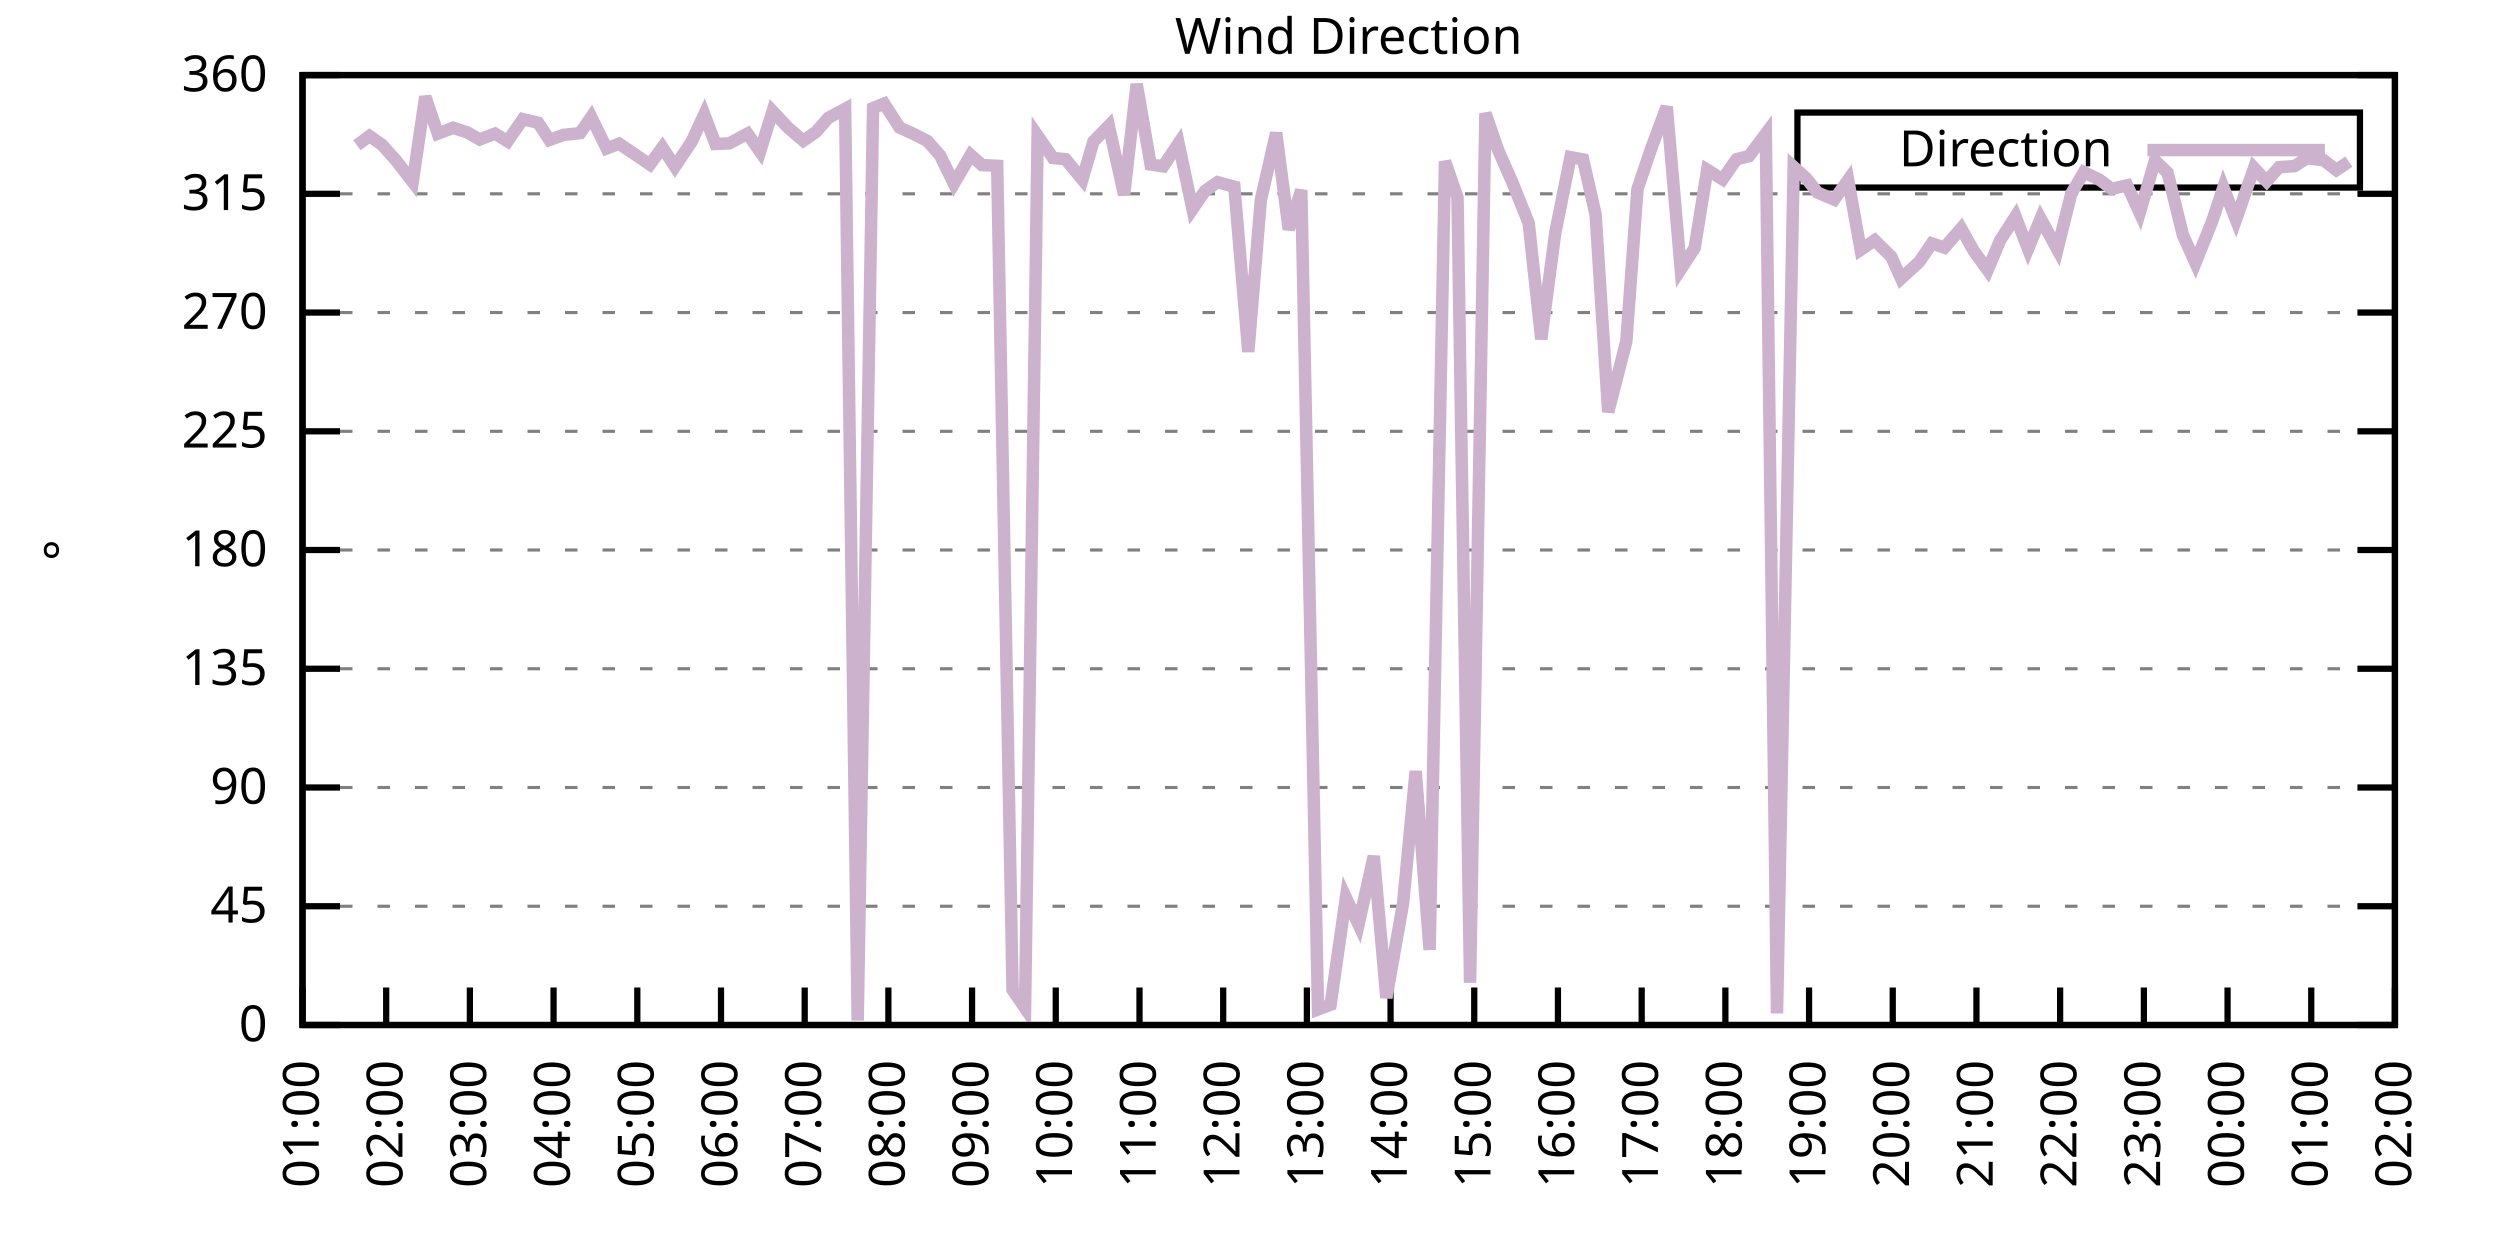
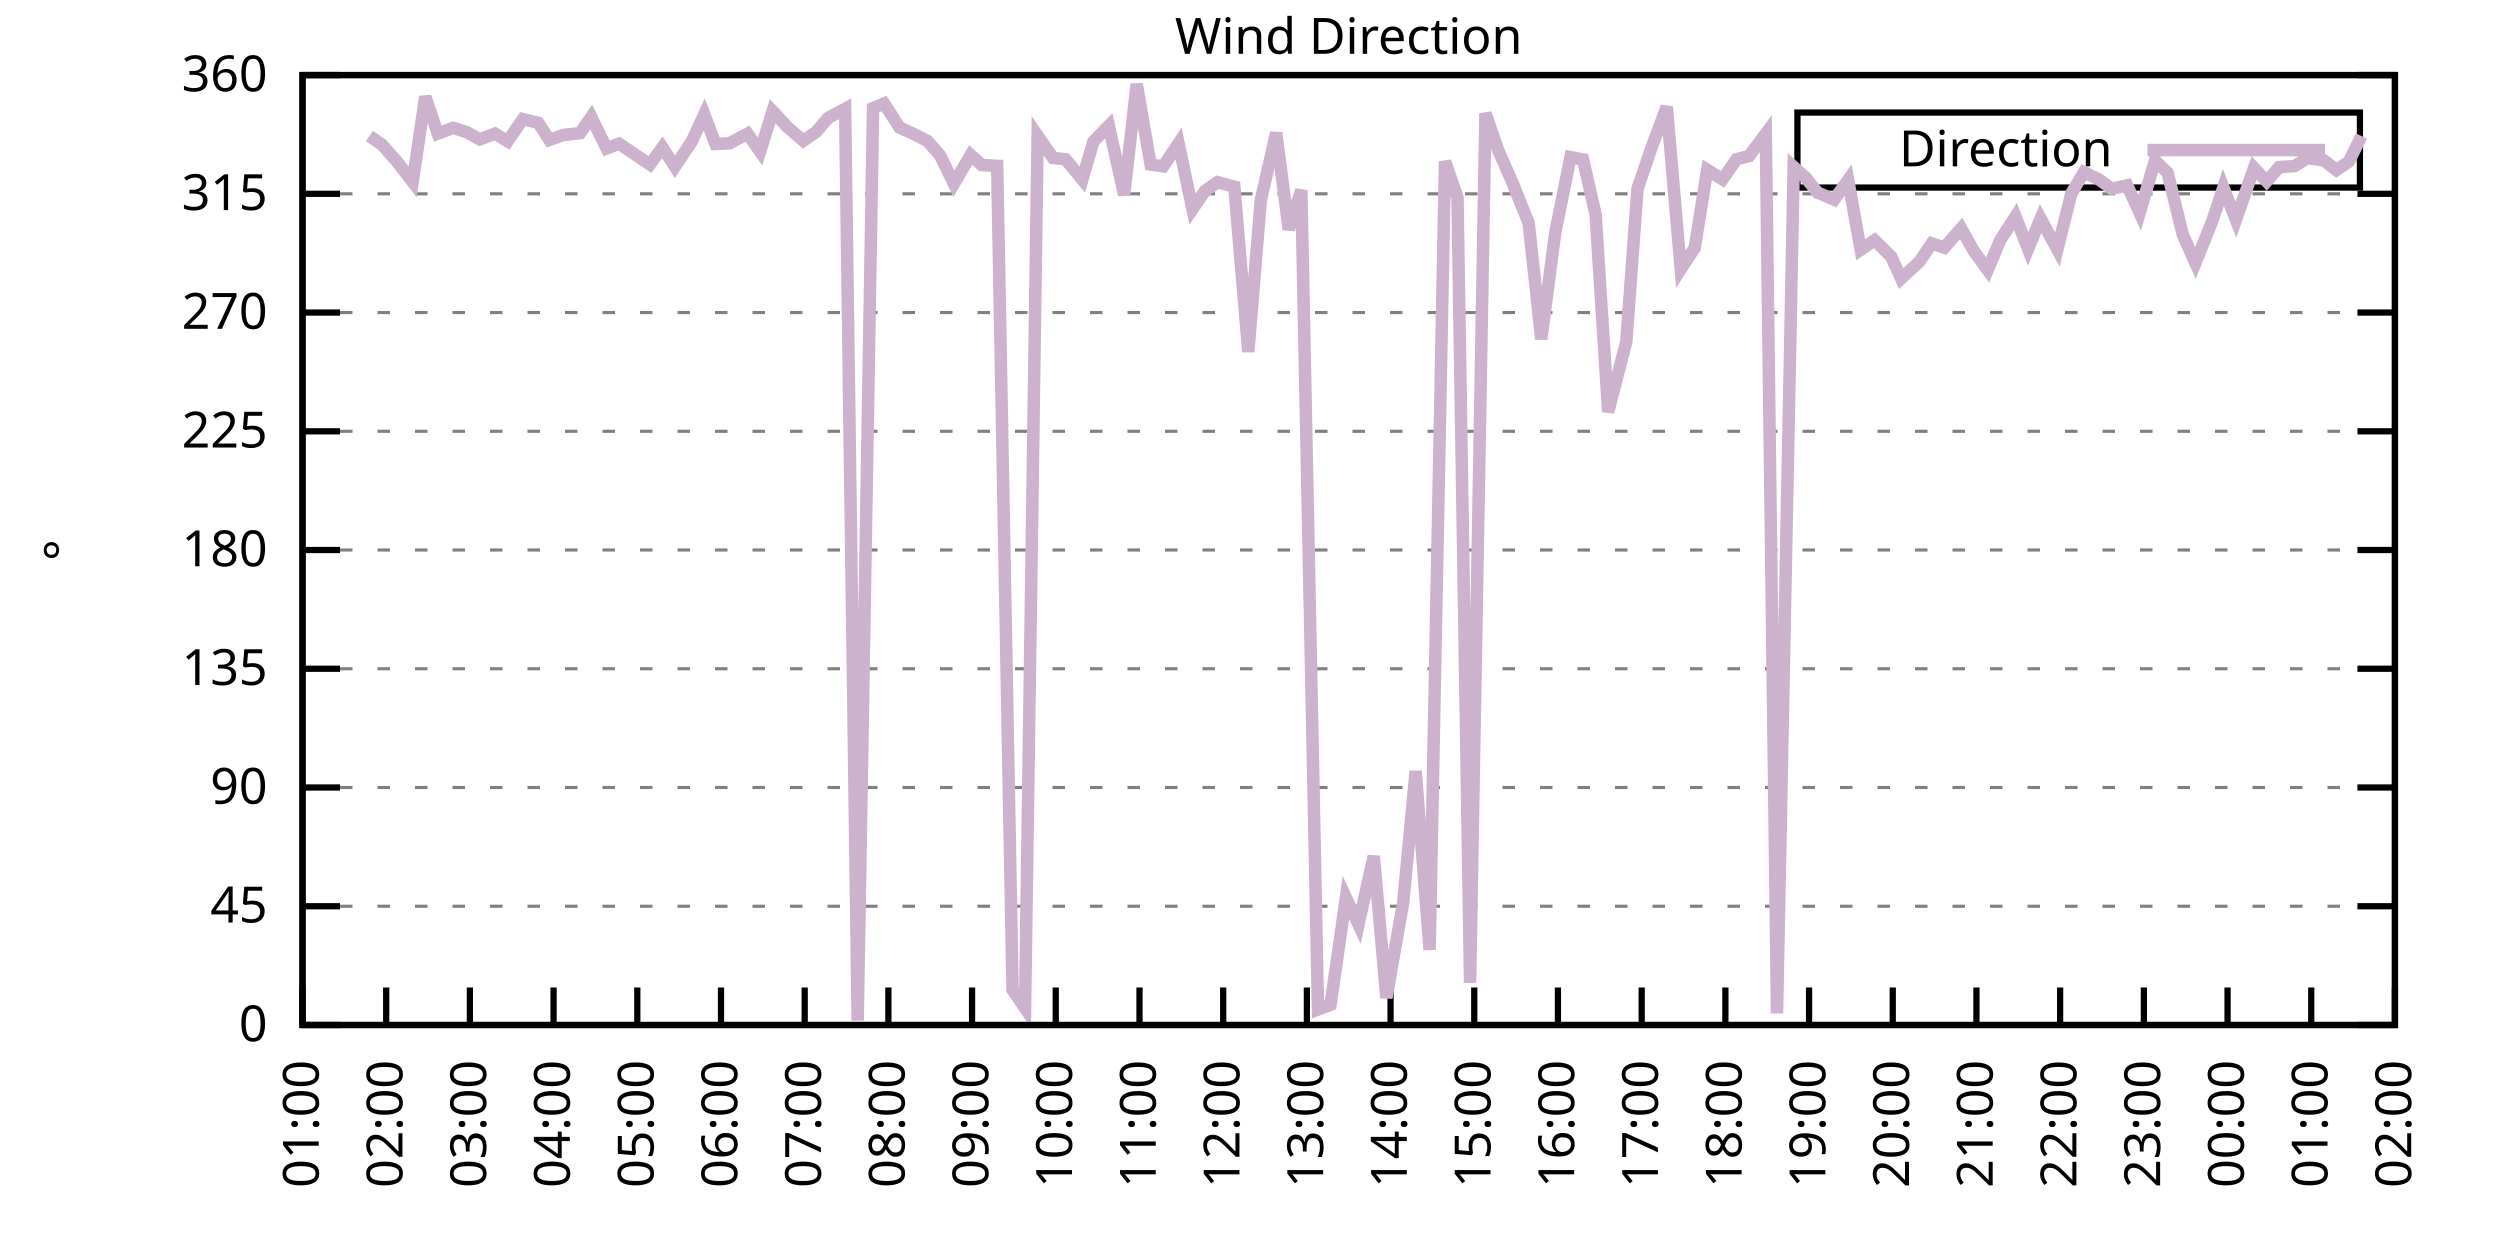
<svg xmlns="http://www.w3.org/2000/svg" xmlns:xlink="http://www.w3.org/1999/xlink" width="400" height="200" viewBox="0 0 400 200">
  <g id="gnuplot_canvas">
    <rect x="0" y="0" width="400" height="200" fill="none" />
    <defs>
      <circle id="gpDot" r="0.5" stroke-width="0.5" stroke="currentColor" />
      <path id="gpPt0" stroke-width="0.333" stroke="currentColor" d="M-1,0 h2 M0,-1 v2" />
      <path id="gpPt1" stroke-width="0.333" stroke="currentColor" d="M-1,-1 L1,1 M1,-1 L-1,1" />
      <path id="gpPt2" stroke-width="0.333" stroke="currentColor" d="M-1,0 L1,0 M0,-1 L0,1 M-1,-1 L1,1 M-1,1 L1,-1" />
      <rect id="gpPt3" stroke-width="0.333" stroke="currentColor" x="-1" y="-1" width="2" height="2" />
      <rect id="gpPt4" stroke-width="0.333" stroke="currentColor" fill="currentColor" x="-1" y="-1" width="2" height="2" />
      <circle id="gpPt5" stroke-width="0.333" stroke="currentColor" cx="0" cy="0" r="1" />
      <use xlink:href="#gpPt5" id="gpPt6" fill="currentColor" stroke="none" />
      <path id="gpPt7" stroke-width="0.333" stroke="currentColor" d="M0,-1.33 L-1.33,0.67 L1.33,0.67 z" />
      <use xlink:href="#gpPt7" id="gpPt8" fill="currentColor" stroke="none" />
      <use xlink:href="#gpPt7" id="gpPt9" stroke="currentColor" transform="rotate(180)" />
      <use xlink:href="#gpPt9" id="gpPt10" fill="currentColor" stroke="none" />
      <use xlink:href="#gpPt3" id="gpPt11" stroke="currentColor" transform="rotate(45)" />
      <use xlink:href="#gpPt11" id="gpPt12" fill="currentColor" stroke="none" />
      <path id="gpPt13" stroke-width="0.333" stroke="currentColor" d="M0,1.330 L1.265,0.411 L0.782,-1.067 L-0.782,-1.076 L-1.265,0.411 z" />
      <use xlink:href="#gpPt13" id="gpPt14" fill="currentColor" stroke="none" />
      <filter id="textbox" filterUnits="objectBoundingBox" x="0" y="0" height="1" width="1">
        <feFlood flood-color="white" flood-opacity="1" result="bgnd" />
        <feComposite in="SourceGraphic" in2="bgnd" operator="atop" />
      </filter>
      <filter id="greybox" filterUnits="objectBoundingBox" x="0" y="0" height="1" width="1">
        <feFlood flood-color="lightgrey" flood-opacity="1" result="grey" />
        <feComposite in="SourceGraphic" in2="grey" operator="atop" />
      </filter>
    </defs>
    <g fill="none" color="white" stroke="currentColor" stroke-width="1.00" stroke-linecap="butt" stroke-linejoin="miter">
</g>
    <g fill="none" color="black" stroke="currentColor" stroke-width="1.00" stroke-linecap="butt" stroke-linejoin="miter">
      <g stroke="none" shape-rendering="crispEdges">
        <polygon fill="rgb(255, 255, 255)" points="48.40,164.00 383.18,164.00 383.18,12.02 48.40,12.02 " />
      </g>
    </g>
    <g fill="none" color="black" stroke="currentColor" stroke-width="1.00" stroke-linecap="butt" stroke-linejoin="miter">
</g>
    <g fill="none" color="black" stroke="black" stroke-width="0.50" stroke-linecap="butt" stroke-linejoin="miter">
</g>
    <g fill="none" color="gray" stroke="currentColor" stroke-width="0.50" stroke-linecap="butt" stroke-linejoin="miter">
      <path stroke="gray" stroke-dasharray="2,4" class="gridline" d="M48.40,164.00 L383.19,164.00  " />
    </g>
    <g fill="none" color="gray" stroke="gray" stroke-width="1.00" stroke-linecap="butt" stroke-linejoin="miter">
</g>
    <g fill="none" color="black" stroke="currentColor" stroke-width="1.00" stroke-linecap="butt" stroke-linejoin="miter">
      <path stroke="black" d="M48.40,164.00 L54.40,164.00 M383.19,164.00 L377.19,164.00  " />
      <g transform="translate(42.80,166.60)" stroke="none" fill="black" font-family="Sans" font-size="8.00" text-anchor="end">
        <text>
          <tspan font-family="Sans"> 0</tspan>
        </text>
      </g>
    </g>
    <g fill="none" color="black" stroke="currentColor" stroke-width="1.00" stroke-linecap="butt" stroke-linejoin="miter">
</g>
    <g fill="none" color="black" stroke="black" stroke-width="0.50" stroke-linecap="butt" stroke-linejoin="miter">
</g>
    <g fill="none" color="gray" stroke="currentColor" stroke-width="0.50" stroke-linecap="butt" stroke-linejoin="miter">
      <path stroke="gray" stroke-dasharray="2,4" class="gridline" d="M48.40,145.00 L383.19,145.00  " />
    </g>
    <g fill="none" color="gray" stroke="gray" stroke-width="1.00" stroke-linecap="butt" stroke-linejoin="miter">
</g>
    <g fill="none" color="black" stroke="currentColor" stroke-width="1.00" stroke-linecap="butt" stroke-linejoin="miter">
      <path stroke="black" d="M48.40,145.00 L54.40,145.00 M383.19,145.00 L377.19,145.00  " />
      <g transform="translate(42.80,147.60)" stroke="none" fill="black" font-family="Sans" font-size="8.00" text-anchor="end">
        <text>
          <tspan font-family="Sans"> 45</tspan>
        </text>
      </g>
    </g>
    <g fill="none" color="black" stroke="currentColor" stroke-width="1.00" stroke-linecap="butt" stroke-linejoin="miter">
</g>
    <g fill="none" color="black" stroke="black" stroke-width="0.50" stroke-linecap="butt" stroke-linejoin="miter">
</g>
    <g fill="none" color="gray" stroke="currentColor" stroke-width="0.50" stroke-linecap="butt" stroke-linejoin="miter">
      <path stroke="gray" stroke-dasharray="2,4" class="gridline" d="M48.40,126.00 L383.19,126.00  " />
    </g>
    <g fill="none" color="gray" stroke="gray" stroke-width="1.00" stroke-linecap="butt" stroke-linejoin="miter">
</g>
    <g fill="none" color="black" stroke="currentColor" stroke-width="1.00" stroke-linecap="butt" stroke-linejoin="miter">
      <path stroke="black" d="M48.40,126.00 L54.40,126.00 M383.19,126.00 L377.19,126.00  " />
      <g transform="translate(42.80,128.60)" stroke="none" fill="black" font-family="Sans" font-size="8.00" text-anchor="end">
        <text>
          <tspan font-family="Sans"> 90</tspan>
        </text>
      </g>
    </g>
    <g fill="none" color="black" stroke="currentColor" stroke-width="1.00" stroke-linecap="butt" stroke-linejoin="miter">
</g>
    <g fill="none" color="black" stroke="black" stroke-width="0.50" stroke-linecap="butt" stroke-linejoin="miter">
</g>
    <g fill="none" color="gray" stroke="currentColor" stroke-width="0.50" stroke-linecap="butt" stroke-linejoin="miter">
      <path stroke="gray" stroke-dasharray="2,4" class="gridline" d="M48.40,107.00 L383.19,107.00  " />
    </g>
    <g fill="none" color="gray" stroke="gray" stroke-width="1.00" stroke-linecap="butt" stroke-linejoin="miter">
</g>
    <g fill="none" color="black" stroke="currentColor" stroke-width="1.00" stroke-linecap="butt" stroke-linejoin="miter">
      <path stroke="black" d="M48.40,107.00 L54.40,107.00 M383.19,107.00 L377.19,107.00  " />
      <g transform="translate(42.80,109.60)" stroke="none" fill="black" font-family="Sans" font-size="8.00" text-anchor="end">
        <text>
          <tspan font-family="Sans"> 135</tspan>
        </text>
      </g>
    </g>
    <g fill="none" color="black" stroke="currentColor" stroke-width="1.00" stroke-linecap="butt" stroke-linejoin="miter">
</g>
    <g fill="none" color="black" stroke="black" stroke-width="0.50" stroke-linecap="butt" stroke-linejoin="miter">
</g>
    <g fill="none" color="gray" stroke="currentColor" stroke-width="0.50" stroke-linecap="butt" stroke-linejoin="miter">
      <path stroke="gray" stroke-dasharray="2,4" class="gridline" d="M48.40,88.00 L383.19,88.00  " />
    </g>
    <g fill="none" color="gray" stroke="gray" stroke-width="1.00" stroke-linecap="butt" stroke-linejoin="miter">
</g>
    <g fill="none" color="black" stroke="currentColor" stroke-width="1.00" stroke-linecap="butt" stroke-linejoin="miter">
      <path stroke="black" d="M48.40,88.00 L54.40,88.00 M383.19,88.00 L377.19,88.00  " />
      <g transform="translate(42.80,90.60)" stroke="none" fill="black" font-family="Sans" font-size="8.00" text-anchor="end">
        <text>
          <tspan font-family="Sans"> 180</tspan>
        </text>
      </g>
    </g>
    <g fill="none" color="black" stroke="currentColor" stroke-width="1.00" stroke-linecap="butt" stroke-linejoin="miter">
</g>
    <g fill="none" color="black" stroke="black" stroke-width="0.50" stroke-linecap="butt" stroke-linejoin="miter">
</g>
    <g fill="none" color="gray" stroke="currentColor" stroke-width="0.50" stroke-linecap="butt" stroke-linejoin="miter">
      <path stroke="gray" stroke-dasharray="2,4" class="gridline" d="M48.40,69.01 L383.19,69.01  " />
    </g>
    <g fill="none" color="gray" stroke="gray" stroke-width="1.00" stroke-linecap="butt" stroke-linejoin="miter">
</g>
    <g fill="none" color="black" stroke="currentColor" stroke-width="1.00" stroke-linecap="butt" stroke-linejoin="miter">
      <path stroke="black" d="M48.40,69.01 L54.40,69.01 M383.19,69.01 L377.19,69.01  " />
      <g transform="translate(42.80,71.61)" stroke="none" fill="black" font-family="Sans" font-size="8.00" text-anchor="end">
        <text>
          <tspan font-family="Sans"> 225</tspan>
        </text>
      </g>
    </g>
    <g fill="none" color="black" stroke="currentColor" stroke-width="1.00" stroke-linecap="butt" stroke-linejoin="miter">
</g>
    <g fill="none" color="black" stroke="black" stroke-width="0.50" stroke-linecap="butt" stroke-linejoin="miter">
</g>
    <g fill="none" color="gray" stroke="currentColor" stroke-width="0.50" stroke-linecap="butt" stroke-linejoin="miter">
      <path stroke="gray" stroke-dasharray="2,4" class="gridline" d="M48.40,50.01 L383.19,50.01  " />
    </g>
    <g fill="none" color="gray" stroke="gray" stroke-width="1.00" stroke-linecap="butt" stroke-linejoin="miter">
</g>
    <g fill="none" color="black" stroke="currentColor" stroke-width="1.00" stroke-linecap="butt" stroke-linejoin="miter">
      <path stroke="black" d="M48.40,50.01 L54.40,50.01 M383.19,50.01 L377.19,50.01  " />
      <g transform="translate(42.80,52.61)" stroke="none" fill="black" font-family="Sans" font-size="8.00" text-anchor="end">
        <text>
          <tspan font-family="Sans"> 270</tspan>
        </text>
      </g>
    </g>
    <g fill="none" color="black" stroke="currentColor" stroke-width="1.00" stroke-linecap="butt" stroke-linejoin="miter">
</g>
    <g fill="none" color="black" stroke="black" stroke-width="0.50" stroke-linecap="butt" stroke-linejoin="miter">
</g>
    <g fill="none" color="gray" stroke="currentColor" stroke-width="0.50" stroke-linecap="butt" stroke-linejoin="miter">
      <path stroke="gray" stroke-dasharray="2,4" class="gridline" d="M48.40,31.01 L383.19,31.01  " />
    </g>
    <g fill="none" color="gray" stroke="gray" stroke-width="1.00" stroke-linecap="butt" stroke-linejoin="miter">
</g>
    <g fill="none" color="black" stroke="currentColor" stroke-width="1.00" stroke-linecap="butt" stroke-linejoin="miter">
      <path stroke="black" d="M48.40,31.01 L54.40,31.01 M383.19,31.01 L377.19,31.01  " />
      <g transform="translate(42.80,33.61)" stroke="none" fill="black" font-family="Sans" font-size="8.00" text-anchor="end">
        <text>
          <tspan font-family="Sans"> 315</tspan>
        </text>
      </g>
    </g>
    <g fill="none" color="black" stroke="currentColor" stroke-width="1.00" stroke-linecap="butt" stroke-linejoin="miter">
</g>
    <g fill="none" color="black" stroke="black" stroke-width="0.50" stroke-linecap="butt" stroke-linejoin="miter">
</g>
    <g fill="none" color="gray" stroke="currentColor" stroke-width="0.50" stroke-linecap="butt" stroke-linejoin="miter">
      <path stroke="gray" stroke-dasharray="2,4" class="gridline" d="M48.40,12.01 L383.19,12.01  " />
    </g>
    <g fill="none" color="gray" stroke="gray" stroke-width="1.00" stroke-linecap="butt" stroke-linejoin="miter">
</g>
    <g fill="none" color="black" stroke="currentColor" stroke-width="1.00" stroke-linecap="butt" stroke-linejoin="miter">
      <path stroke="black" d="M48.40,12.01 L54.40,12.01 M383.19,12.01 L377.19,12.01  " />
      <g transform="translate(42.80,14.61)" stroke="none" fill="black" font-family="Sans" font-size="8.00" text-anchor="end">
        <text>
          <tspan font-family="Sans"> 360</tspan>
        </text>
      </g>
    </g>
    <g fill="none" color="black" stroke="currentColor" stroke-width="1.00" stroke-linecap="butt" stroke-linejoin="miter">
      <path stroke="black" d="M48.40,164.00 L48.40,158.00  " />
      <g transform="translate(51.00,169.60) rotate(270.00)" stroke="none" fill="black" font-family="Sans" font-size="8.00" text-anchor="end">
        <text>
          <tspan font-family="Sans">01:00</tspan>
        </text>
      </g>
    </g>
    <g fill="none" color="black" stroke="currentColor" stroke-width="1.00" stroke-linecap="butt" stroke-linejoin="miter">
      <path stroke="black" d="M61.79,164.00 L61.79,158.00  " />
      <g transform="translate(64.39,169.60) rotate(270.00)" stroke="none" fill="black" font-family="Sans" font-size="8.00" text-anchor="end">
        <text>
          <tspan font-family="Sans">02:00</tspan>
        </text>
      </g>
    </g>
    <g fill="none" color="black" stroke="currentColor" stroke-width="1.00" stroke-linecap="butt" stroke-linejoin="miter">
      <path stroke="black" d="M75.18,164.00 L75.18,158.00  " />
      <g transform="translate(77.78,169.60) rotate(270.00)" stroke="none" fill="black" font-family="Sans" font-size="8.00" text-anchor="end">
        <text>
          <tspan font-family="Sans">03:00</tspan>
        </text>
      </g>
    </g>
    <g fill="none" color="black" stroke="currentColor" stroke-width="1.00" stroke-linecap="butt" stroke-linejoin="miter">
      <path stroke="black" d="M88.57,164.00 L88.57,158.00  " />
      <g transform="translate(91.17,169.60) rotate(270.00)" stroke="none" fill="black" font-family="Sans" font-size="8.00" text-anchor="end">
        <text>
          <tspan font-family="Sans">04:00</tspan>
        </text>
      </g>
    </g>
    <g fill="none" color="black" stroke="currentColor" stroke-width="1.00" stroke-linecap="butt" stroke-linejoin="miter">
      <path stroke="black" d="M101.97,164.00 L101.97,158.00  " />
      <g transform="translate(104.57,169.60) rotate(270.00)" stroke="none" fill="black" font-family="Sans" font-size="8.00" text-anchor="end">
        <text>
          <tspan font-family="Sans">05:00</tspan>
        </text>
      </g>
    </g>
    <g fill="none" color="black" stroke="currentColor" stroke-width="1.00" stroke-linecap="butt" stroke-linejoin="miter">
      <path stroke="black" d="M115.36,164.00 L115.36,158.00  " />
      <g transform="translate(117.96,169.60) rotate(270.00)" stroke="none" fill="black" font-family="Sans" font-size="8.00" text-anchor="end">
        <text>
          <tspan font-family="Sans">06:00</tspan>
        </text>
      </g>
    </g>
    <g fill="none" color="black" stroke="currentColor" stroke-width="1.00" stroke-linecap="butt" stroke-linejoin="miter">
      <path stroke="black" d="M128.75,164.00 L128.75,158.00  " />
      <g transform="translate(131.35,169.60) rotate(270.00)" stroke="none" fill="black" font-family="Sans" font-size="8.00" text-anchor="end">
        <text>
          <tspan font-family="Sans">07:00</tspan>
        </text>
      </g>
    </g>
    <g fill="none" color="black" stroke="currentColor" stroke-width="1.00" stroke-linecap="butt" stroke-linejoin="miter">
      <path stroke="black" d="M142.14,164.00 L142.14,158.00  " />
      <g transform="translate(144.74,169.60) rotate(270.00)" stroke="none" fill="black" font-family="Sans" font-size="8.00" text-anchor="end">
        <text>
          <tspan font-family="Sans">08:00</tspan>
        </text>
      </g>
    </g>
    <g fill="none" color="black" stroke="currentColor" stroke-width="1.00" stroke-linecap="butt" stroke-linejoin="miter">
      <path stroke="black" d="M155.53,164.00 L155.53,158.00  " />
      <g transform="translate(158.13,169.60) rotate(270.00)" stroke="none" fill="black" font-family="Sans" font-size="8.00" text-anchor="end">
        <text>
          <tspan font-family="Sans">09:00</tspan>
        </text>
      </g>
    </g>
    <g fill="none" color="black" stroke="currentColor" stroke-width="1.00" stroke-linecap="butt" stroke-linejoin="miter">
      <path stroke="black" d="M168.92,164.00 L168.92,158.00  " />
      <g transform="translate(171.52,169.60) rotate(270.00)" stroke="none" fill="black" font-family="Sans" font-size="8.00" text-anchor="end">
        <text>
          <tspan font-family="Sans">10:00</tspan>
        </text>
      </g>
    </g>
    <g fill="none" color="black" stroke="currentColor" stroke-width="1.00" stroke-linecap="butt" stroke-linejoin="miter">
      <path stroke="black" d="M182.32,164.00 L182.32,158.00  " />
      <g transform="translate(184.92,169.60) rotate(270.00)" stroke="none" fill="black" font-family="Sans" font-size="8.00" text-anchor="end">
        <text>
          <tspan font-family="Sans">11:00</tspan>
        </text>
      </g>
    </g>
    <g fill="none" color="black" stroke="currentColor" stroke-width="1.00" stroke-linecap="butt" stroke-linejoin="miter">
      <path stroke="black" d="M195.71,164.00 L195.71,158.00  " />
      <g transform="translate(198.31,169.60) rotate(270.00)" stroke="none" fill="black" font-family="Sans" font-size="8.00" text-anchor="end">
        <text>
          <tspan font-family="Sans">12:00</tspan>
        </text>
      </g>
    </g>
    <g fill="none" color="black" stroke="currentColor" stroke-width="1.00" stroke-linecap="butt" stroke-linejoin="miter">
      <path stroke="black" d="M209.10,164.00 L209.10,158.00  " />
      <g transform="translate(211.70,169.60) rotate(270.00)" stroke="none" fill="black" font-family="Sans" font-size="8.00" text-anchor="end">
        <text>
          <tspan font-family="Sans">13:00</tspan>
        </text>
      </g>
    </g>
    <g fill="none" color="black" stroke="currentColor" stroke-width="1.00" stroke-linecap="butt" stroke-linejoin="miter">
      <path stroke="black" d="M222.49,164.00 L222.49,158.00  " />
      <g transform="translate(225.09,169.60) rotate(270.00)" stroke="none" fill="black" font-family="Sans" font-size="8.00" text-anchor="end">
        <text>
          <tspan font-family="Sans">14:00</tspan>
        </text>
      </g>
    </g>
    <g fill="none" color="black" stroke="currentColor" stroke-width="1.00" stroke-linecap="butt" stroke-linejoin="miter">
      <path stroke="black" d="M235.88,164.00 L235.88,158.00  " />
      <g transform="translate(238.48,169.60) rotate(270.00)" stroke="none" fill="black" font-family="Sans" font-size="8.00" text-anchor="end">
        <text>
          <tspan font-family="Sans">15:00</tspan>
        </text>
      </g>
    </g>
    <g fill="none" color="black" stroke="currentColor" stroke-width="1.00" stroke-linecap="butt" stroke-linejoin="miter">
      <path stroke="black" d="M249.27,164.00 L249.27,158.00  " />
      <g transform="translate(251.87,169.60) rotate(270.00)" stroke="none" fill="black" font-family="Sans" font-size="8.00" text-anchor="end">
        <text>
          <tspan font-family="Sans">16:00</tspan>
        </text>
      </g>
    </g>
    <g fill="none" color="black" stroke="currentColor" stroke-width="1.00" stroke-linecap="butt" stroke-linejoin="miter">
      <path stroke="black" d="M262.67,164.00 L262.67,158.00  " />
      <g transform="translate(265.27,169.60) rotate(270.00)" stroke="none" fill="black" font-family="Sans" font-size="8.00" text-anchor="end">
        <text>
          <tspan font-family="Sans">17:00</tspan>
        </text>
      </g>
    </g>
    <g fill="none" color="black" stroke="currentColor" stroke-width="1.00" stroke-linecap="butt" stroke-linejoin="miter">
      <path stroke="black" d="M276.06,164.00 L276.06,158.00  " />
      <g transform="translate(278.66,169.60) rotate(270.00)" stroke="none" fill="black" font-family="Sans" font-size="8.00" text-anchor="end">
        <text>
          <tspan font-family="Sans">18:00</tspan>
        </text>
      </g>
    </g>
    <g fill="none" color="black" stroke="currentColor" stroke-width="1.00" stroke-linecap="butt" stroke-linejoin="miter">
      <path stroke="black" d="M289.45,164.00 L289.45,158.00  " />
      <g transform="translate(292.05,169.60) rotate(270.00)" stroke="none" fill="black" font-family="Sans" font-size="8.00" text-anchor="end">
        <text>
          <tspan font-family="Sans">19:00</tspan>
        </text>
      </g>
    </g>
    <g fill="none" color="black" stroke="currentColor" stroke-width="1.00" stroke-linecap="butt" stroke-linejoin="miter">
      <path stroke="black" d="M302.84,164.00 L302.84,158.00  " />
      <g transform="translate(305.44,169.60) rotate(270.00)" stroke="none" fill="black" font-family="Sans" font-size="8.00" text-anchor="end">
        <text>
          <tspan font-family="Sans">20:00</tspan>
        </text>
      </g>
    </g>
    <g fill="none" color="black" stroke="currentColor" stroke-width="1.00" stroke-linecap="butt" stroke-linejoin="miter">
      <path stroke="black" d="M316.23,164.00 L316.23,158.00  " />
      <g transform="translate(318.83,169.60) rotate(270.00)" stroke="none" fill="black" font-family="Sans" font-size="8.00" text-anchor="end">
        <text>
          <tspan font-family="Sans">21:00</tspan>
        </text>
      </g>
    </g>
    <g fill="none" color="black" stroke="currentColor" stroke-width="1.00" stroke-linecap="butt" stroke-linejoin="miter">
      <path stroke="black" d="M329.62,164.00 L329.62,158.00  " />
      <g transform="translate(332.22,169.60) rotate(270.00)" stroke="none" fill="black" font-family="Sans" font-size="8.00" text-anchor="end">
        <text>
          <tspan font-family="Sans">22:00</tspan>
        </text>
      </g>
    </g>
    <g fill="none" color="black" stroke="currentColor" stroke-width="1.00" stroke-linecap="butt" stroke-linejoin="miter">
      <path stroke="black" d="M343.02,164.00 L343.02,158.00  " />
      <g transform="translate(345.62,169.60) rotate(270.00)" stroke="none" fill="black" font-family="Sans" font-size="8.00" text-anchor="end">
        <text>
          <tspan font-family="Sans">23:00</tspan>
        </text>
      </g>
    </g>
    <g fill="none" color="black" stroke="currentColor" stroke-width="1.00" stroke-linecap="butt" stroke-linejoin="miter">
      <path stroke="black" d="M356.41,164.00 L356.41,158.00  " />
      <g transform="translate(359.01,169.60) rotate(270.00)" stroke="none" fill="black" font-family="Sans" font-size="8.00" text-anchor="end">
        <text>
          <tspan font-family="Sans">00:00</tspan>
        </text>
      </g>
    </g>
    <g fill="none" color="black" stroke="currentColor" stroke-width="1.00" stroke-linecap="butt" stroke-linejoin="miter">
      <path stroke="black" d="M369.80,164.00 L369.80,158.00  " />
      <g transform="translate(372.40,169.60) rotate(270.00)" stroke="none" fill="black" font-family="Sans" font-size="8.00" text-anchor="end">
        <text>
          <tspan font-family="Sans">01:00</tspan>
        </text>
      </g>
    </g>
    <g fill="none" color="black" stroke="currentColor" stroke-width="1.00" stroke-linecap="butt" stroke-linejoin="miter">
      <path stroke="black" d="M383.19,164.00 L383.19,158.00  " />
      <g transform="translate(385.79,169.60) rotate(270.00)" stroke="none" fill="black" font-family="Sans" font-size="8.00" text-anchor="end">
        <text>
          <tspan font-family="Sans">02:00</tspan>
        </text>
      </g>
    </g>
    <g fill="none" color="black" stroke="currentColor" stroke-width="1.00" stroke-linecap="butt" stroke-linejoin="miter">
</g>
    <g fill="none" color="black" stroke="currentColor" stroke-width="1.00" stroke-linecap="butt" stroke-linejoin="miter">
      <path stroke="black" d="M48.40,12.01 L48.40,164.00 L383.19,164.00 L383.19,12.01 L48.40,12.01 Z  " />
    </g>
    <g fill="none" color="black" stroke="currentColor" stroke-width="1.00" stroke-linecap="butt" stroke-linejoin="miter">
</g>
    <g fill="none" color="black" stroke="currentColor" stroke-width="1.00" stroke-linecap="butt" stroke-linejoin="miter">
      <path stroke="black" d="M287.59,30.01 L287.59,18.01 L377.59,18.01 L377.59,30.01 L287.59,30.01 Z  " />
    </g>
    <g id="Wind_direction_plot_1">
      <g fill="none" color="white" stroke="black" stroke-width="2.00" stroke-linecap="butt" stroke-linejoin="miter">
</g>
      <g fill="none" color="black" stroke="currentColor" stroke-width="2.00" stroke-linecap="butt" stroke-linejoin="miter">
        <g transform="translate(337.99,26.61)" stroke="none" fill="black" font-family="Sans" font-size="8.00" text-anchor="end">
          <text>
            <tspan font-family="Sans">Direction</tspan>
          </text>
        </g>
      </g>
      <g fill="none" color="black" stroke="currentColor" stroke-width="2.00" stroke-linecap="butt" stroke-linejoin="miter">
-         <path stroke="rgb(204, 178, 204)" d="M343.59,24.01 L371.99,24.01 M57.10,23.24 L59.11,21.76 L61.12,23.16 L63.35,25.65 L66.03,29.11 L68.04,15.47   L70.05,21.38 L72.50,20.45 L74.74,21.17 L76.75,22.31 L79.20,21.38 L81.21,22.61 L83.66,19.06 L86.12,19.65   L87.91,22.40 L90.14,21.59 L92.82,21.30 L94.60,18.72 L97.06,23.75 L99.06,22.99 L103.98,26.32 L105.98,23.58   L107.99,26.66 L110.67,22.65 L112.68,18.30 L114.47,23.03 L116.70,22.94 L119.60,21.38 L121.61,24.25 L123.62,17.79   L126.07,20.41 L128.53,22.52 L130.54,21.13 L132.54,18.85 L135.22,17.41 L137.23,163.28 L139.69,17.29 L141.47,16.57   L143.93,20.41 L146.16,21.42 L148.39,22.56 L150.40,24.84 L152.63,29.40 L155.31,24.80 L157.10,26.41 L159.55,26.53   L162.01,158.38 L164.01,161.30 L166.02,21.72 L168.48,25.27 L170.49,25.48 L173.17,28.73 L174.95,22.65 L177.41,20.12   L179.86,31.18 L181.87,13.45 L184.10,26.32 L186.11,26.62 L188.57,22.94 L190.80,33.46 L192.81,30.54 L194.81,29.15   L197.49,29.87 L199.73,56.30 L201.73,32.02 L204.19,21.26 L206.20,36.71 L208.21,30.42 L210.88,161.51 L212.89,160.75   L215.35,143.61 L217.36,147.91 L219.81,136.98 L221.82,159.65 L224.50,144.49 L226.51,123.38 L228.74,151.97 L231.20,25.82   L233.20,31.60 L235.21,157.24 L237.67,18.13 L239.68,23.96 L241.91,29.02 L244.59,35.70 L246.60,54.27 L248.83,37.30   L251.28,25.14 L253.29,25.52 L255.30,34.34 L257.31,65.92 L260.21,54.65 L262.00,30.21 L264.23,23.66 L266.68,17.08   L268.92,43.08 L271.15,39.66 L273.16,27.17 L275.61,28.69 L277.84,25.48 L279.85,24.97 L282.53,21.38 L284.32,162.14   L286.99,26.70 L289.00,28.52 L290.79,30.80 L293.47,31.94 L295.70,28.81 L297.71,39.96 L299.94,38.44 L302.62,41.10   L304.18,44.56 L307.08,41.90 L309.09,38.95 L311.10,39.62 L313.78,36.54 L315.79,40.13 L318.02,43.21 L320.03,38.44   L322.48,34.64 L324.49,39.83 L326.50,34.98 L329.18,39.92 L331.41,30.97 L333.42,27.55 L335.87,28.73 L337.88,30.21   L340.34,29.66 L342.35,34.05 L344.80,25.69 L346.81,27.63 L349.26,37.59 L351.27,42.07 L353.95,35.40 L355.74,30.00   L357.75,35.15 L360.65,26.87 L362.66,29.02 L364.66,26.74 L367.12,26.58 L369.13,25.31 L371.81,25.65 L373.82,27.21   L375.82,25.86  " />
+         <path stroke="rgb(204, 178, 204)" d="M343.59,24.01 L371.99,24.01 M59.11,21.76 L61.12,23.16 L63.35,25.65 L66.03,29.11 L68.04,15.47 L70.05,21.38   L72.50,20.45 L74.74,21.17 L76.75,22.31 L79.20,21.38 L81.21,22.61 L83.66,19.06 L86.12,19.65 L87.91,22.40   L90.14,21.59 L92.82,21.30 L94.60,18.72 L97.06,23.75 L99.06,22.99 L103.98,26.32 L105.98,23.58 L107.99,26.66   L110.67,22.65 L112.68,18.30 L114.47,23.03 L116.70,22.94 L119.60,21.38 L121.61,24.25 L123.62,17.79 L126.07,20.41   L128.53,22.52 L130.54,21.13 L132.54,18.85 L135.22,17.41 L137.23,163.28 L139.69,17.29 L141.47,16.57 L143.93,20.41   L146.16,21.42 L148.39,22.56 L150.40,24.84 L152.63,29.40 L155.31,24.80 L157.10,26.41 L159.55,26.53 L162.01,158.38   L164.01,161.30 L166.02,21.72 L168.48,25.27 L170.49,25.48 L173.17,28.73 L174.95,22.65 L177.41,20.12 L179.86,31.18   L181.87,13.45 L184.10,26.32 L186.11,26.62 L188.57,22.94 L190.80,33.46 L192.81,30.54 L194.81,29.15 L197.49,29.87   L199.73,56.30 L201.73,32.02 L204.19,21.26 L206.20,36.71 L208.21,30.42 L210.88,161.51 L212.89,160.75 L215.35,143.61   L217.36,147.91 L219.81,136.98 L221.82,159.65 L224.50,144.49 L226.51,123.38 L228.74,151.97 L231.20,25.82 L233.20,31.60   L235.21,157.24 L237.67,18.13 L239.68,23.96 L241.91,29.02 L244.59,35.70 L246.60,54.27 L248.83,37.30 L251.28,25.14   L253.29,25.52 L255.30,34.34 L257.31,65.92 L260.21,54.65 L262.00,30.21 L264.23,23.66 L266.68,17.08 L268.92,43.08   L271.15,39.66 L273.16,27.17 L275.61,28.69 L277.84,25.48 L279.85,24.97 L282.53,21.38 L284.32,162.14 L286.99,26.70   L289.00,28.52 L290.79,30.80 L293.47,31.94 L295.70,28.81 L297.71,39.96 L299.94,38.44 L302.62,41.10 L304.18,44.56   L307.08,41.90 L309.09,38.95 L311.10,39.62 L313.78,36.54 L315.79,40.13 L318.02,43.21 L320.03,38.44 L322.48,34.64   L324.49,39.83 L326.50,34.98 L329.18,39.92 L331.41,30.97 L333.42,27.55 L335.87,28.73 L337.88,30.21 L340.34,29.66   L342.35,34.05 L344.80,25.69 L346.81,27.63 L349.26,37.59 L351.27,42.07 L353.95,35.40 L355.74,30.00 L357.75,35.15   L360.65,26.87 L362.66,29.02 L364.66,26.74 L367.12,26.58 L369.13,25.31 L371.81,25.65 L373.82,27.21 L375.82,25.86   L377.83,21.76  " />
      </g>
    </g>
    <g fill="none" color="black" stroke="currentColor" stroke-width="2.00" stroke-linecap="butt" stroke-linejoin="miter">
</g>
    <g fill="none" color="black" stroke="black" stroke-width="1.00" stroke-linecap="butt" stroke-linejoin="miter">
</g>
    <g fill="none" color="black" stroke="currentColor" stroke-width="1.00" stroke-linecap="butt" stroke-linejoin="miter">
      <path stroke="black" d="M48.40,12.01 L48.40,164.00 L383.19,164.00 L383.19,12.01 L48.40,12.01 Z  " />
      <g transform="translate(12.80,88.01) rotate(270.00)" stroke="none" fill="black" font-family="Sans" font-size="8.00" text-anchor="middle">
        <text>
          <tspan font-family="Sans">°</tspan>
        </text>
      </g>
    </g>
    <g fill="none" color="black" stroke="currentColor" stroke-width="1.00" stroke-linecap="butt" stroke-linejoin="miter">
</g>
    <g fill="none" color="black" stroke="currentColor" stroke-width="1.00" stroke-linecap="butt" stroke-linejoin="miter">
      <g transform="translate(215.79,8.61)" stroke="none" fill="black" font-family="Sans" font-size="8.00" text-anchor="middle">
        <text>
          <tspan font-family="Sans">Wind Direction</tspan>
        </text>
      </g>
    </g>
    <g fill="none" color="black" stroke="currentColor" stroke-width="1.00" stroke-linecap="butt" stroke-linejoin="miter">
</g>
  </g>
</svg>
